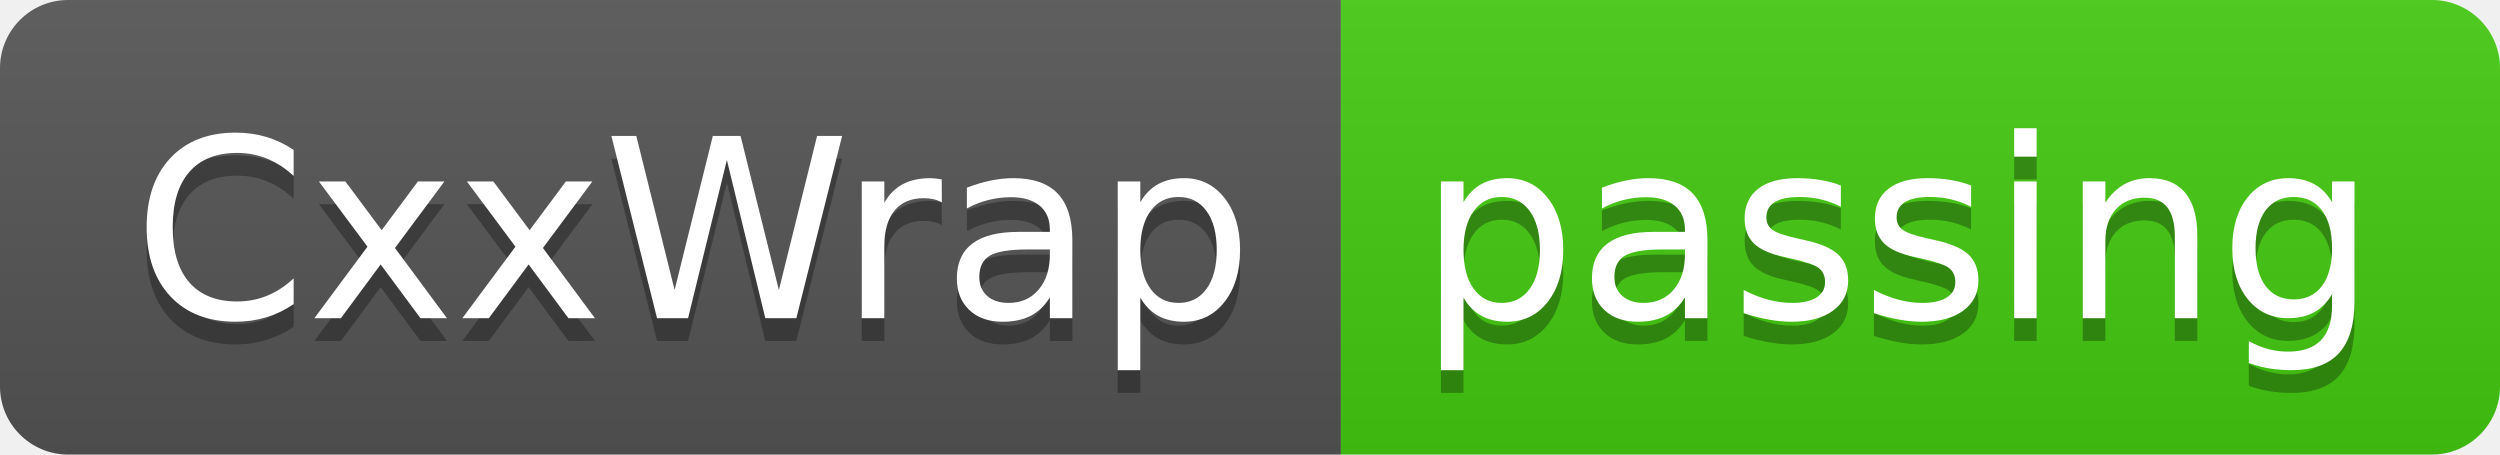
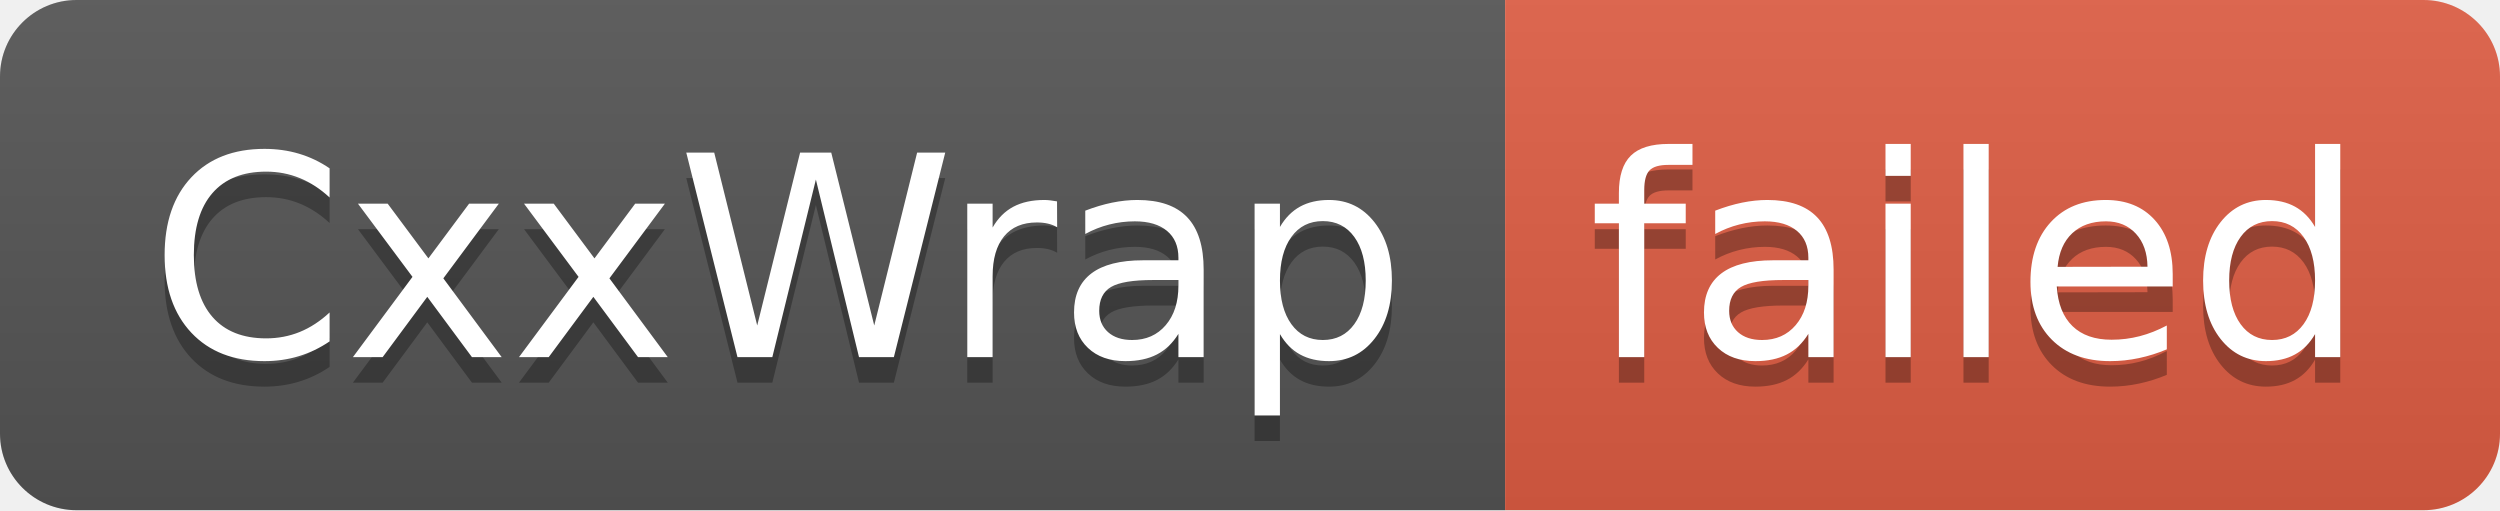
- <svg xmlns="http://www.w3.org/2000/svg" width="110" height="20" role="img" aria-label="CxxWrap: passing">
+ <svg xmlns="http://www.w3.org/2000/svg" width="98" height="20" role="img" aria-label="CxxWrap: failed">
  <linearGradient id="s" x2="0" y2="100%">
    <stop offset="0" stop-color="#bbb" stop-opacity=".1" />
    <stop offset="1" stop-opacity=".1" />
  </linearGradient>
  <clipPath id="r">
-     <rect width="110" height="20" rx="3" fill="#fff" />
+     <rect width="98" height="20" rx="3" fill="#fff" />
  </clipPath>
  <g clip-path="url(#r)">
    <rect width="59" height="20" fill="#555" />
-     <rect x="59" width="51" height="20" fill="#4c1" />
-     <rect width="110" height="20" fill="url(#s)" />
+     <rect x="59" width="39" height="20" fill="#e05d44" />
+     <rect width="98" height="20" fill="url(#s)" />
  </g>
  <g fill="#fff" text-anchor="middle" font-family="Verdana,Geneva,DejaVu Sans,sans-serif" text-rendering="geometricPrecision" font-size="110">
    <text aria-hidden="true" x="305" y="150" fill="#010101" fill-opacity=".3" transform="scale(.1)" textLength="490">CxxWrap</text>
    <text x="305" y="140" transform="scale(.1)" fill="#fff" textLength="490">CxxWrap</text>
-     <text aria-hidden="true" x="835" y="150" fill="#010101" fill-opacity=".3" transform="scale(.1)" textLength="410">passing</text>
-     <text x="835" y="140" transform="scale(.1)" fill="#fff" textLength="410">passing</text>
+     <text aria-hidden="true" x="775" y="150" fill="#010101" fill-opacity=".3" transform="scale(.1)" textLength="290">failed</text>
+     <text x="775" y="140" transform="scale(.1)" fill="#fff" textLength="290">failed</text>
  </g>
</svg>
